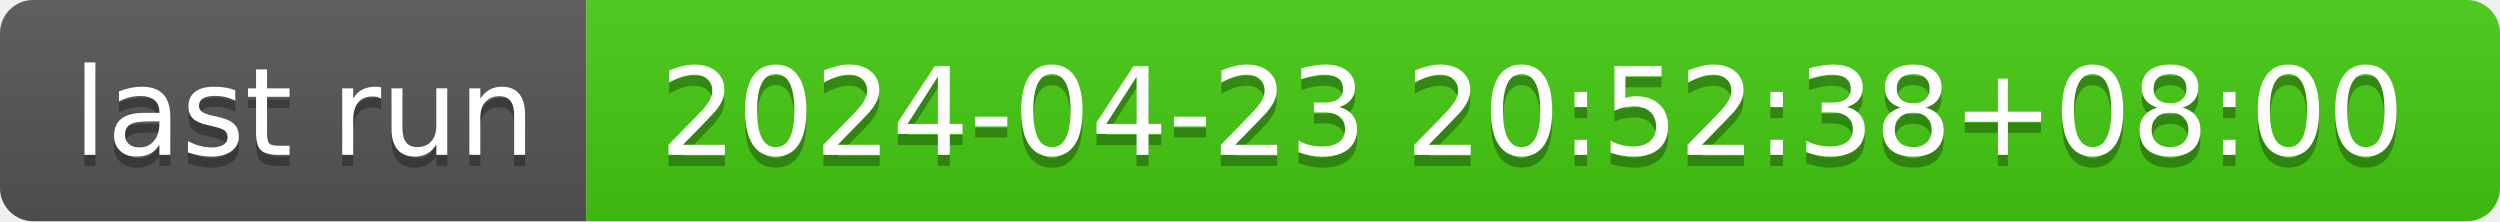
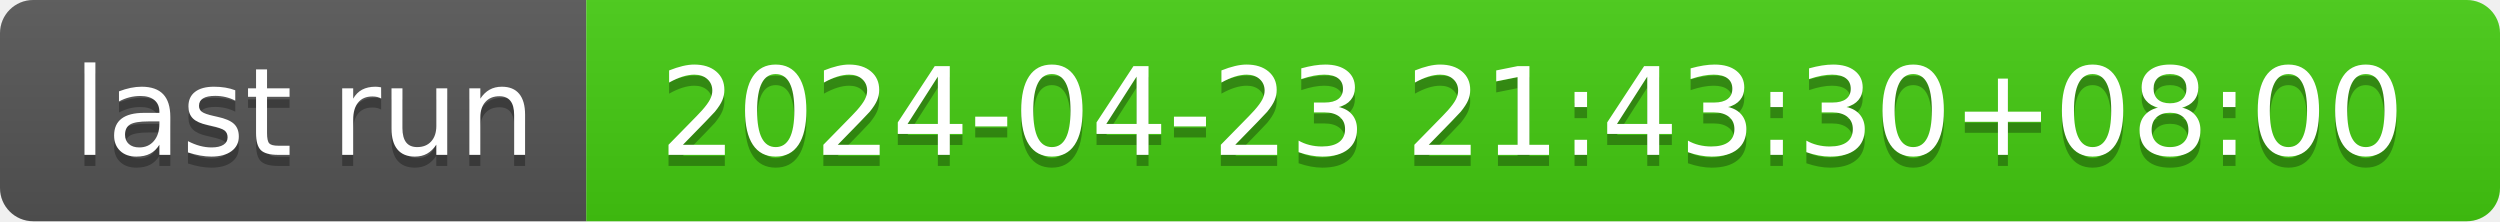
- <svg xmlns="http://www.w3.org/2000/svg" width="226" height="20" role="img" aria-label="last run: 2024-04-23 20:52:38+08:00">
+ <svg xmlns="http://www.w3.org/2000/svg" width="226" height="20" role="img" aria-label="last run: 2024-04-23 21:43:30+08:00">
  <linearGradient id="s" x2="0" y2="100%">
    <stop offset="0" stop-color="#bbb" stop-opacity=".1" />
    <stop offset="1" stop-opacity=".1" />
  </linearGradient>
  <clipPath id="r">
    <rect width="226" height="20" rx="3" fill="#fff" />
  </clipPath>
  <g clip-path="url(#r)">
    <rect width="53" height="20" fill="#555" />
    <rect x="53" width="173" height="20" fill="#4c1" />
    <rect width="226" height="20" fill="url(#s)" />
  </g>
  <g fill="#fff" text-anchor="middle" font-family="Verdana,Geneva,DejaVu Sans,sans-serif" text-rendering="geometricPrecision" font-size="110">
    <text aria-hidden="true" x="275" y="150" fill="#010101" fill-opacity=".3" transform="scale(.1)" textLength="430">last run</text>
    <text x="275" y="140" transform="scale(.1)" fill="#fff" textLength="430">last run</text>
-     <text aria-hidden="true" x="1385" y="150" fill="#010101" fill-opacity=".3" transform="scale(.1)" textLength="1630">2024-04-23 20:52:38+08:00</text>
-     <text x="1385" y="140" transform="scale(.1)" fill="#fff" textLength="1630">2024-04-23 20:52:38+08:00</text>
+     <text aria-hidden="true" x="1385" y="150" fill="#010101" fill-opacity=".3" transform="scale(.1)" textLength="1630">2024-04-23 21:43:30+08:00</text>
+     <text x="1385" y="140" transform="scale(.1)" fill="#fff" textLength="1630">2024-04-23 21:43:30+08:00</text>
  </g>
</svg>
